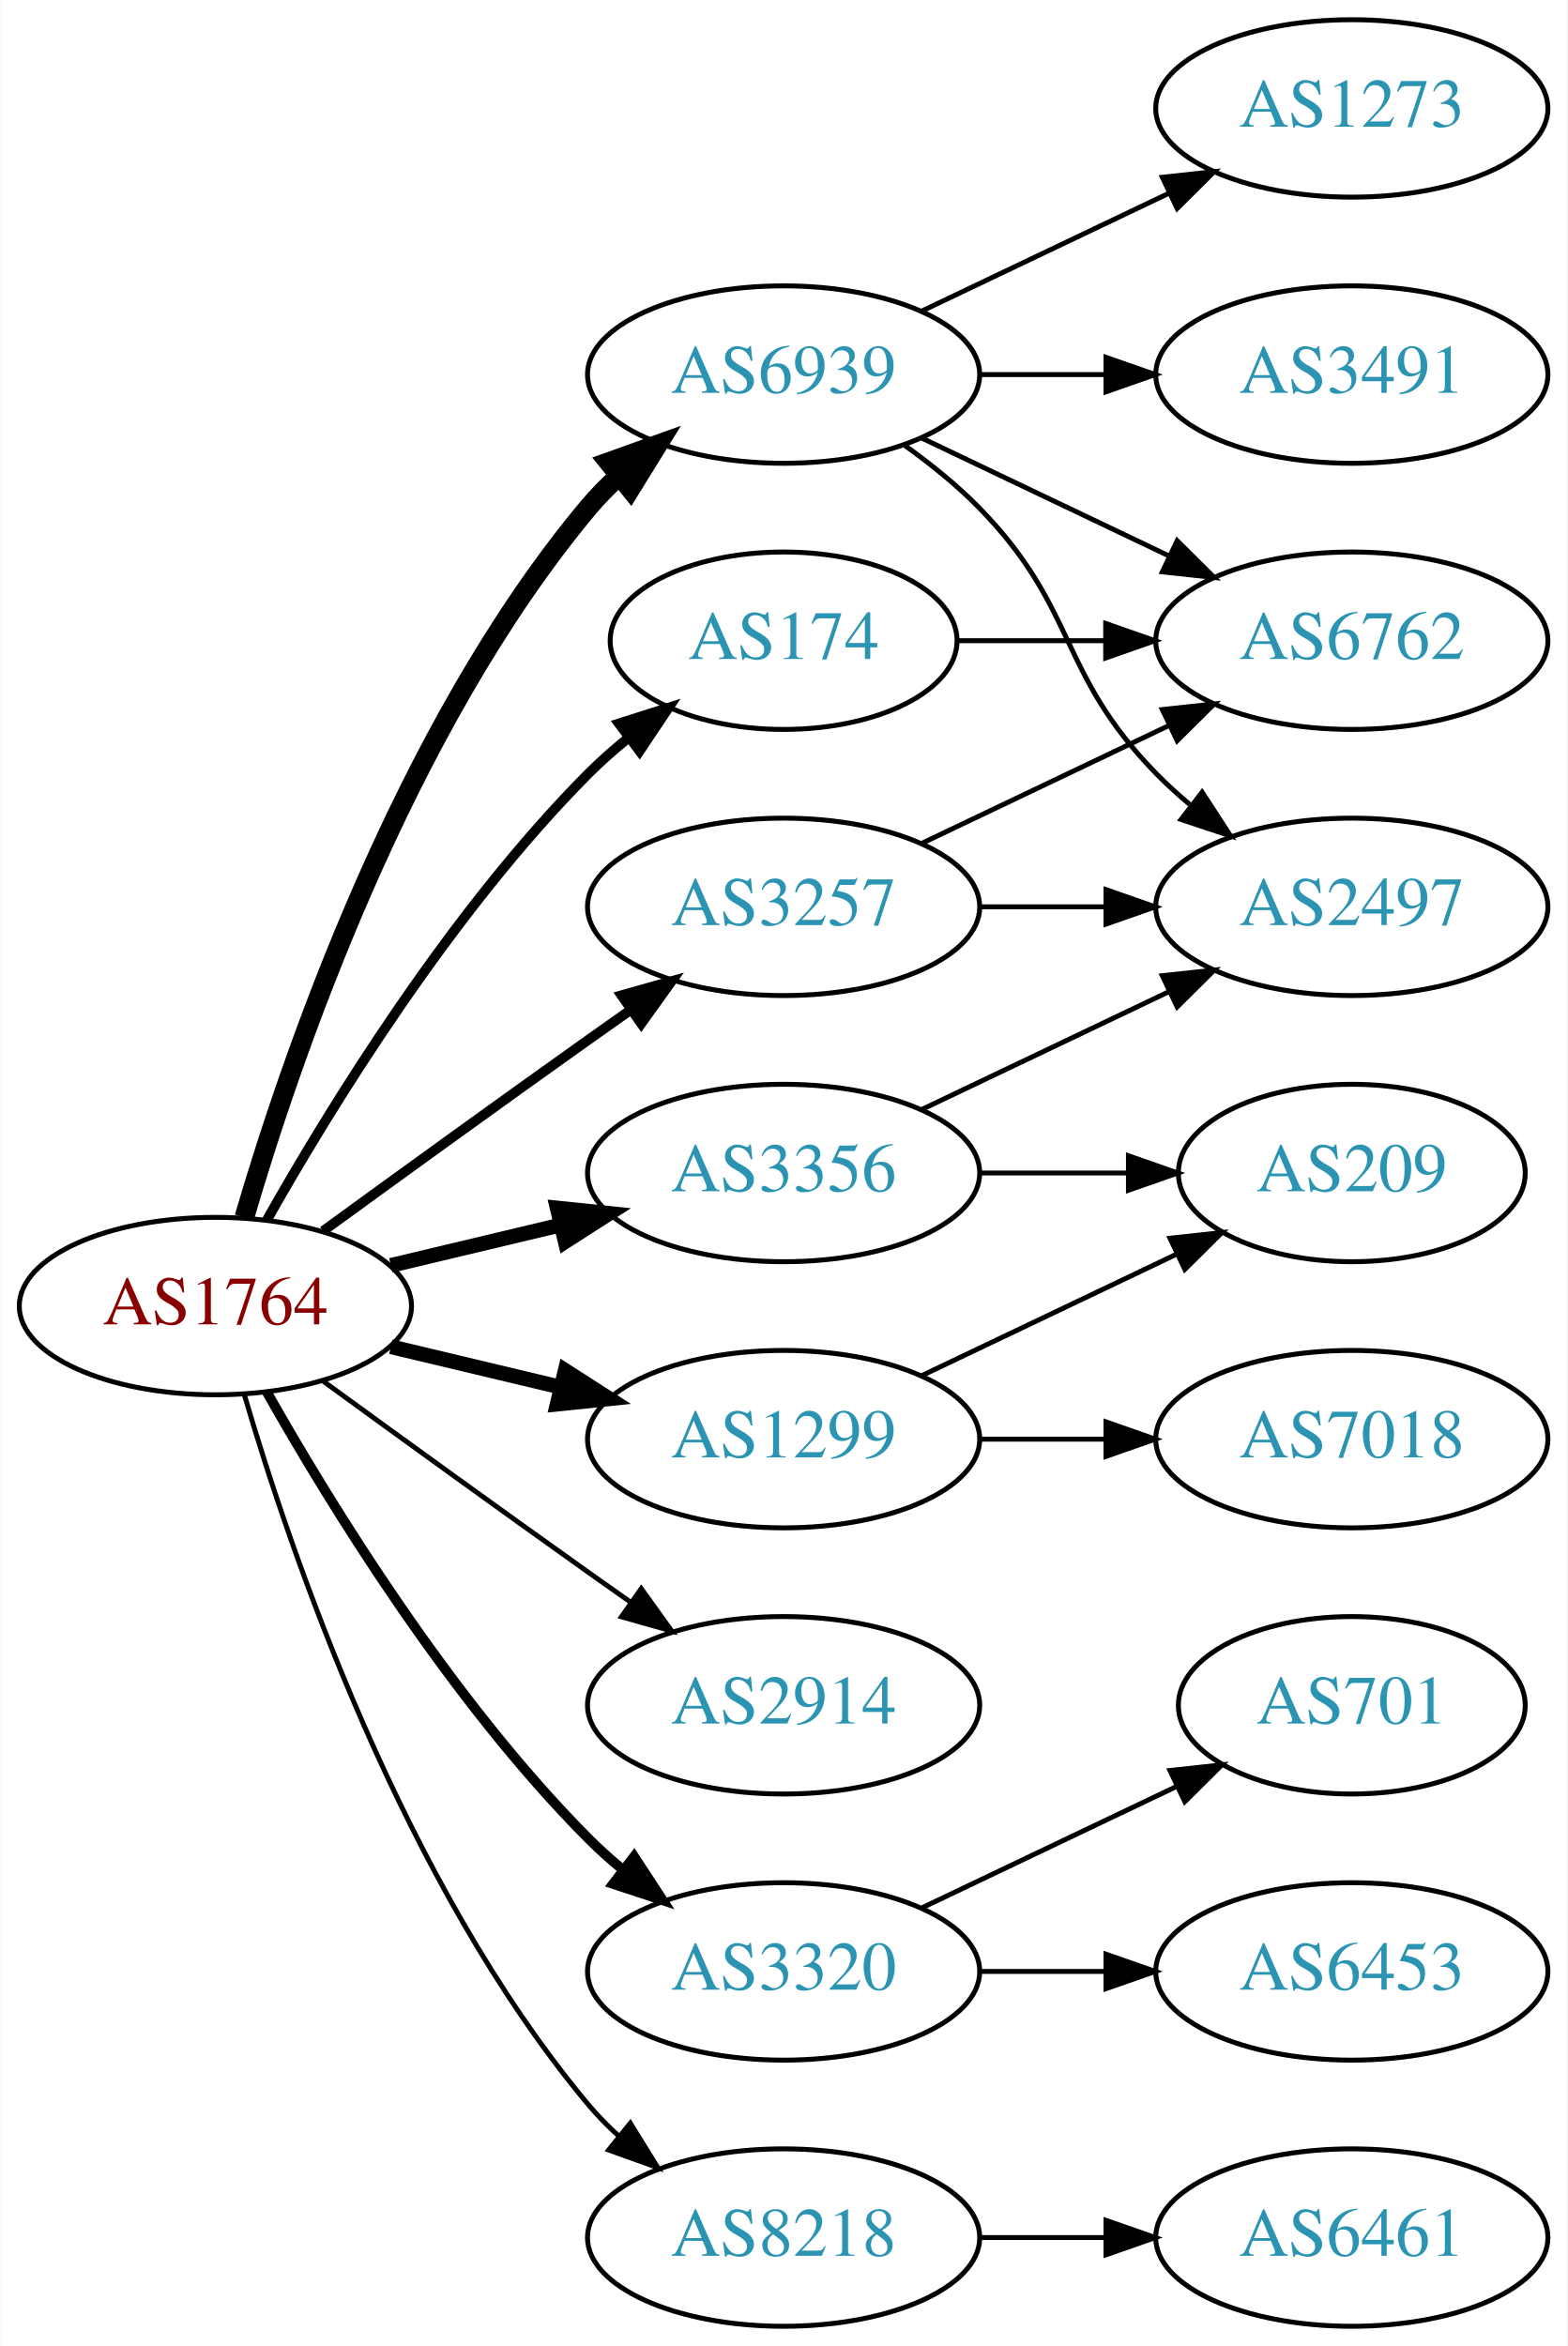
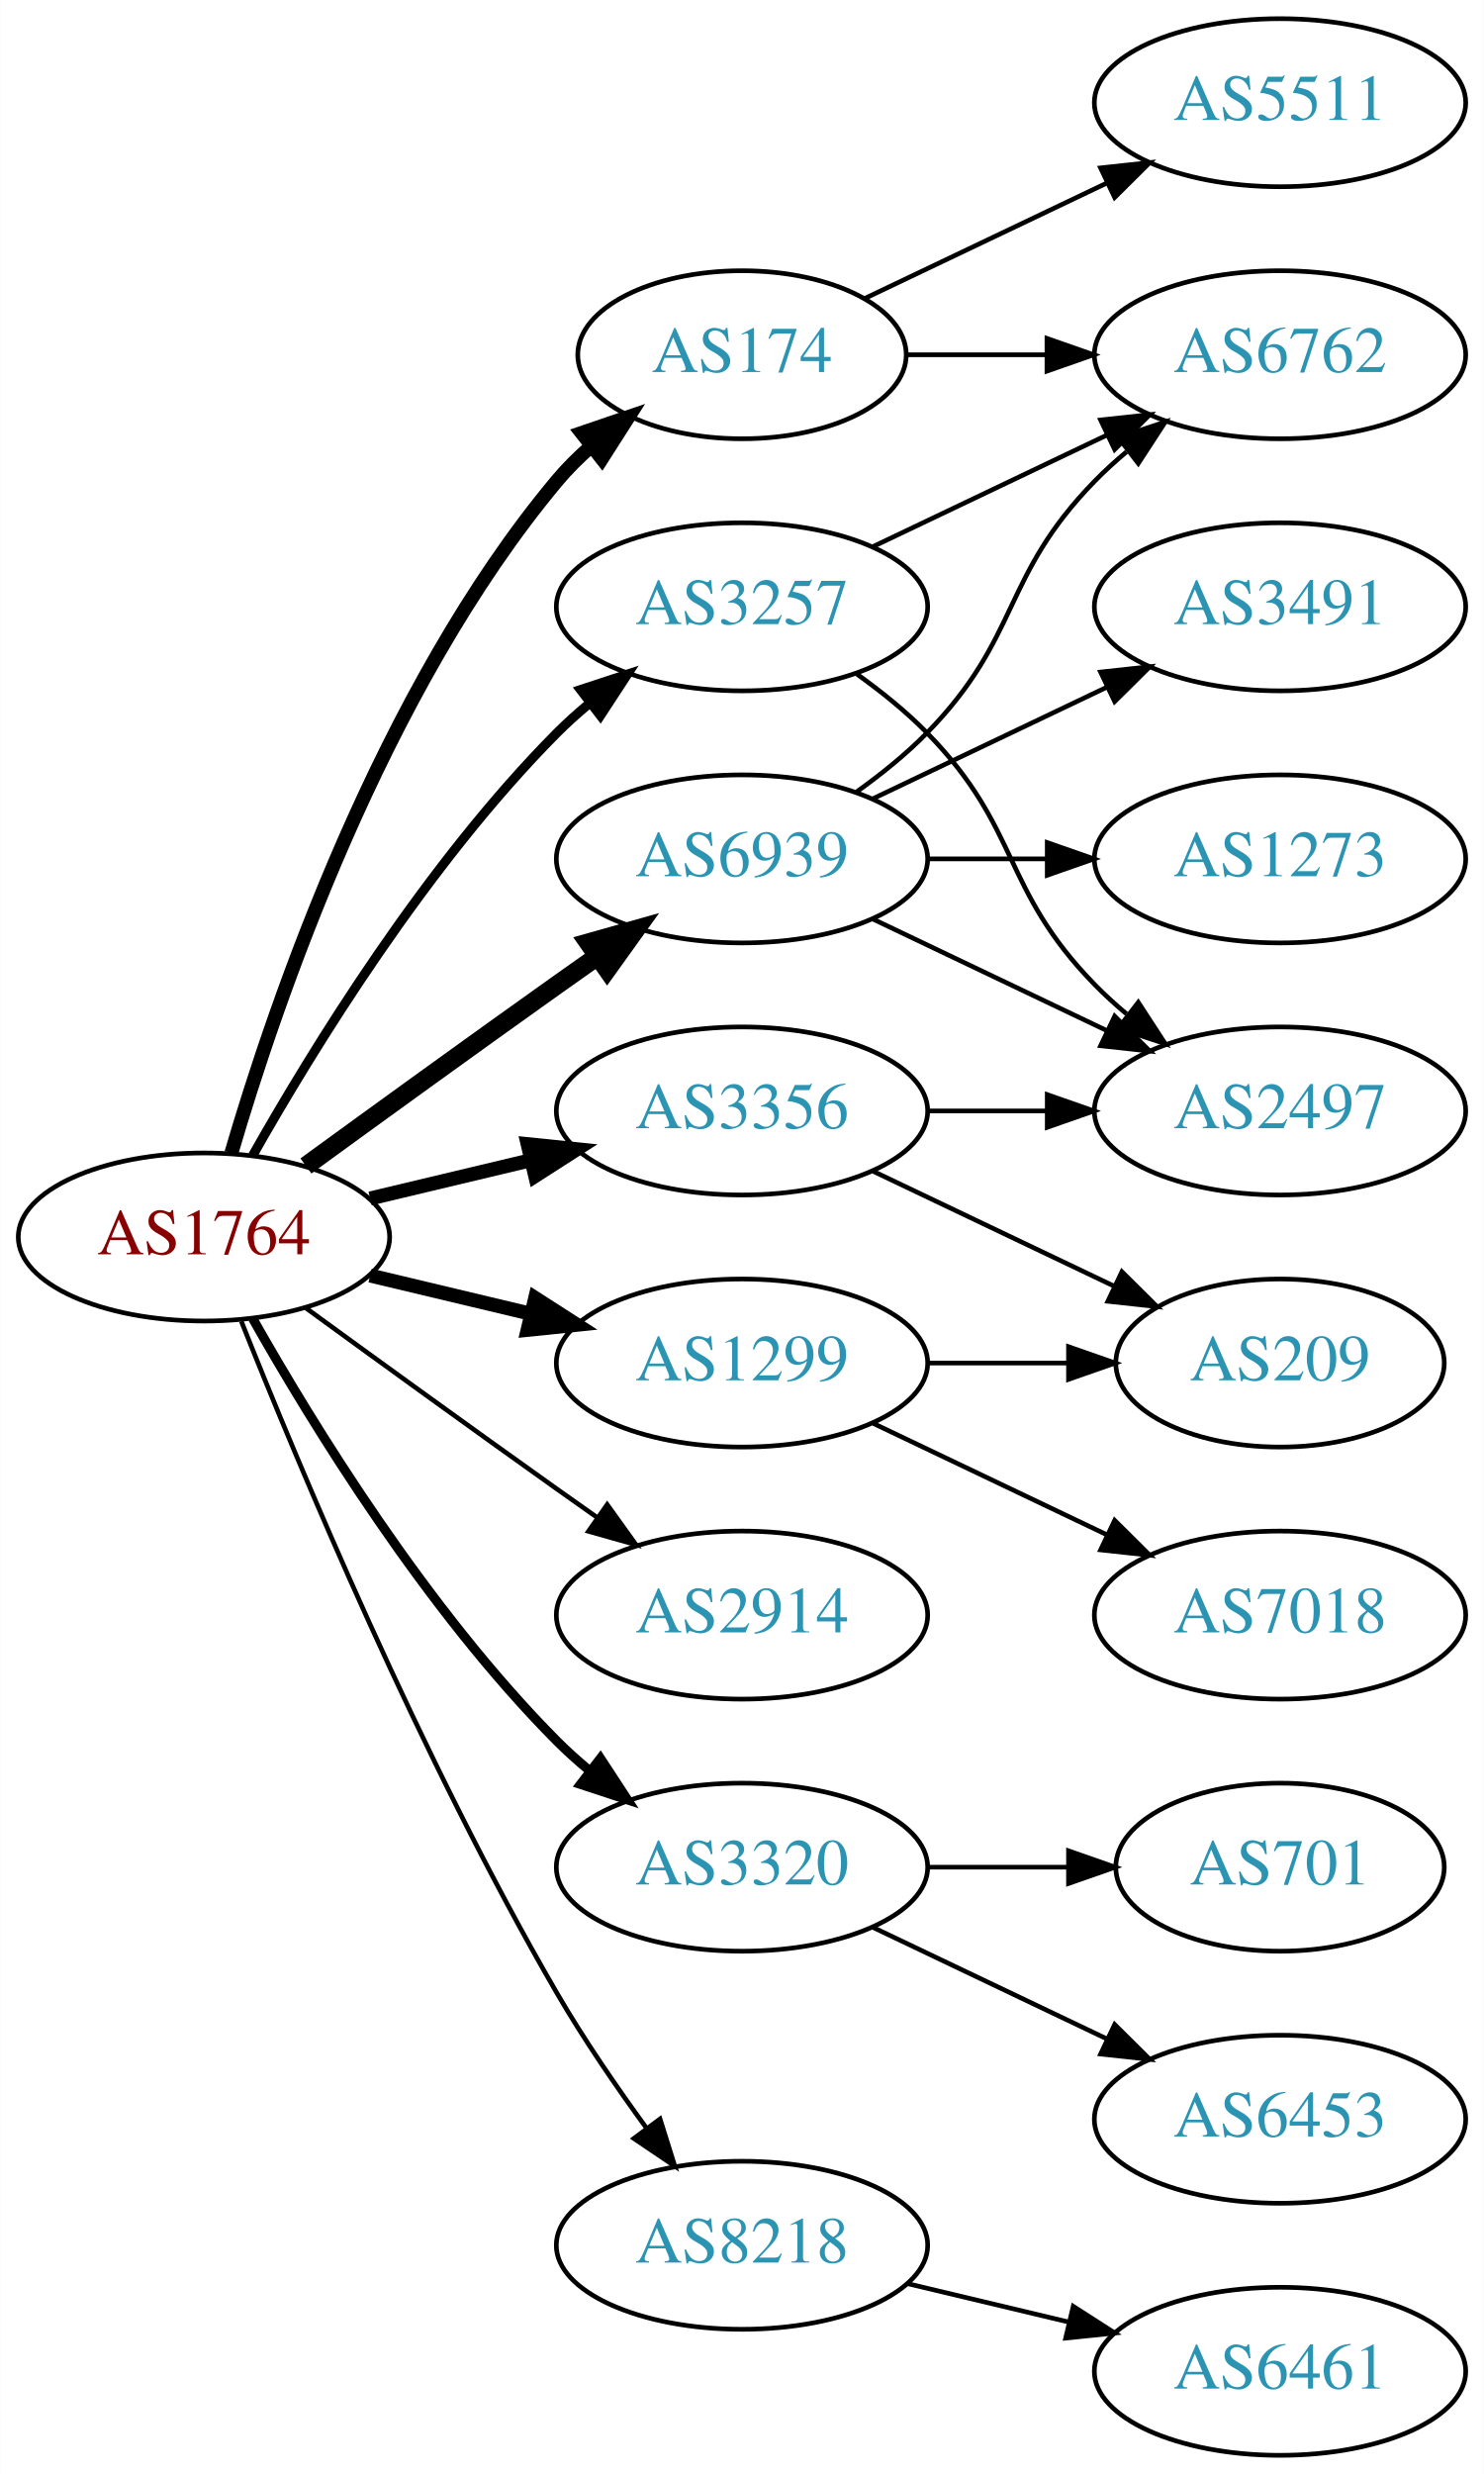
- <svg xmlns="http://www.w3.org/2000/svg" xmlns:xlink="http://www.w3.org/1999/xlink" width="318pt" height="476pt" viewBox="0.00 0.00 317.88 476.00">
-   <g id="graph0" class="graph" transform="scale(1 1) rotate(0) translate(4 472)">
-     <polygon fill="white" stroke="none" points="-4,4 -4,-472 313.879,-472 313.879,4 -4,4" />
+ <svg xmlns="http://www.w3.org/2000/svg" xmlns:xlink="http://www.w3.org/1999/xlink" width="318pt" height="530pt" viewBox="0.00 0.00 317.88 530.00">
+   <g id="graph0" class="graph" transform="scale(1 1) rotate(0) translate(4 526)">
+     <polygon fill="white" stroke="none" points="-4,4 -4,-526 313.879,-526 313.879,4 -4,4" />
    <g id="node1" class="node">
      <g id="a_node1">
        <a xlink:href="/asn/1764" xlink:title="AS1764 ~ NEXTLAYER-AS [AT]">
-           <ellipse fill="#ffffff" stroke="black" cx="39.647" cy="-207" rx="39.794" ry="18" />
-           <text text-anchor="middle" x="39.647" y="-203.3" font-family="Times,serif" font-size="14.00" fill="#880000">AS1764</text>
+           <ellipse fill="#ffffff" stroke="black" cx="39.647" cy="-261" rx="39.794" ry="18" />
+           <text text-anchor="middle" x="39.647" y="-257.3" font-family="Times,serif" font-size="14.00" fill="#880000">AS1764</text>
        </a>
      </g>
    </g>
    <g id="node2" class="node">
      <g id="a_node2">
        <a xlink:href="/asn/174" xlink:title="AS174 ~ Cogent Communications [US]">
-           <ellipse fill="#ffffff" stroke="black" cx="154.939" cy="-342" rx="35.194" ry="18" />
-           <text text-anchor="middle" x="154.939" y="-338.3" font-family="Times,serif" font-size="14.00" fill="#2c94b3">AS174</text>
+           <ellipse fill="#ffffff" stroke="black" cx="154.939" cy="-450" rx="35.194" ry="18" />
+           <text text-anchor="middle" x="154.939" y="-446.3" font-family="Times,serif" font-size="14.00" fill="#2c94b3">AS174</text>
        </a>
      </g>
    </g>
    <g id="edge1" class="edge">
-       <path fill="none" stroke="black" stroke-width="2" d="M50.106,-224.49C62.888,-247.096 87.32,-286.886 115.293,-315 117.793,-317.513 120.554,-319.949 123.415,-322.261" />
-       <polygon fill="black" stroke="black" stroke-width="2" points="121.513,-325.21 131.612,-328.413 125.715,-319.611 121.513,-325.21" />
+       <path fill="none" stroke="black" stroke-width="3" d="M45.521,-279.002C54.834,-310.844 77.651,-377.981 115.293,-423 117.445,-425.574 119.9,-428.017 122.504,-430.303" />
+       <polygon fill="black" stroke="black" stroke-width="3" points="120.588,-433.249 130.615,-436.672 124.911,-427.743 120.588,-433.249" />
    </g>
    <g id="node3" class="node">
      <g id="a_node3">
        <a xlink:href="/asn/1299" xlink:title="AS1299 ~ Telia Carrier [EU]">
-           <ellipse fill="#ffffff" stroke="black" cx="154.939" cy="-180" rx="39.794" ry="18" />
-           <text text-anchor="middle" x="154.939" y="-176.3" font-family="Times,serif" font-size="14.00" fill="#2c94b3">AS1299</text>
+           <ellipse fill="#ffffff" stroke="black" cx="154.939" cy="-234" rx="39.794" ry="18" />
+           <text text-anchor="middle" x="154.939" y="-230.3" font-family="Times,serif" font-size="14.00" fill="#2c94b3">AS1299</text>
        </a>
      </g>
    </g>
    <g id="edge2" class="edge">
-       <path fill="none" stroke="black" stroke-width="3" d="M75.254,-198.752C86.125,-196.162 98.279,-193.265 109.722,-190.538" />
-       <polygon fill="black" stroke="black" stroke-width="3" points="110.628,-193.92 119.544,-188.197 109.005,-187.111 110.628,-193.92" />
+       <path fill="none" stroke="black" stroke-width="3" d="M75.254,-252.752C86.125,-250.162 98.279,-247.265 109.722,-244.538" />
+       <polygon fill="black" stroke="black" stroke-width="3" points="110.628,-247.92 119.544,-242.197 109.005,-241.111 110.628,-247.92" />
    </g>
    <g id="node4" class="node">
      <g id="a_node4">
        <a xlink:href="/asn/2914" xlink:title="AS2914 ~ NTT America, Inc. [US]">
-           <ellipse fill="#ffffff" stroke="black" cx="154.939" cy="-126" rx="39.794" ry="18" />
-           <text text-anchor="middle" x="154.939" y="-122.3" font-family="Times,serif" font-size="14.00" fill="#2c94b3">AS2914</text>
+           <ellipse fill="#ffffff" stroke="black" cx="154.939" cy="-180" rx="39.794" ry="18" />
+           <text text-anchor="middle" x="154.939" y="-176.3" font-family="Times,serif" font-size="14.00" fill="#2c94b3">AS2914</text>
        </a>
      </g>
    </g>
    <g id="edge3" class="edge">
-       <path fill="none" stroke="black" d="M61.495,-191.778C76.429,-180.909 97.042,-165.975 115.293,-153 118.113,-150.995 121.056,-148.915 124.005,-146.841" />
-       <polygon fill="black" stroke="black" points="126.051,-149.681 132.229,-141.074 122.032,-143.95 126.051,-149.681" />
+       <path fill="none" stroke="black" d="M61.495,-245.778C76.429,-234.909 97.042,-219.975 115.293,-207 118.113,-204.995 121.056,-202.915 124.005,-200.841" />
+       <polygon fill="black" stroke="black" points="126.051,-203.681 132.229,-195.074 122.032,-197.95 126.051,-203.681" />
    </g>
    <g id="node5" class="node">
      <g id="a_node5">
        <a xlink:href="/asn/3257" xlink:title="AS3257 ~ GTT [DE]">
-           <ellipse fill="#ffffff" stroke="black" cx="154.939" cy="-288" rx="39.794" ry="18" />
-           <text text-anchor="middle" x="154.939" y="-284.3" font-family="Times,serif" font-size="14.00" fill="#2c94b3">AS3257</text>
+           <ellipse fill="#ffffff" stroke="black" cx="154.939" cy="-396" rx="39.794" ry="18" />
+           <text text-anchor="middle" x="154.939" y="-392.3" font-family="Times,serif" font-size="14.00" fill="#2c94b3">AS3257</text>
        </a>
      </g>
    </g>
    <g id="edge4" class="edge">
-       <path fill="none" stroke="black" stroke-width="2" d="M61.495,-222.222C76.429,-233.091 97.042,-248.025 115.293,-261 118.113,-263.005 121.056,-265.085 124.005,-267.159" />
-       <polygon fill="black" stroke="black" stroke-width="2" points="122.032,-270.05 132.229,-272.926 126.051,-264.319 122.032,-270.05" />
+       <path fill="none" stroke="black" stroke-width="2" d="M50.106,-278.49C62.888,-301.096 87.32,-340.886 115.293,-369 117.404,-371.121 119.7,-373.188 122.085,-375.171" />
+       <polygon fill="black" stroke="black" stroke-width="2" points="120.338,-378.242 130.401,-381.556 124.601,-372.69 120.338,-378.242" />
    </g>
    <g id="node6" class="node">
      <g id="a_node6">
        <a xlink:href="/asn/3320" xlink:title="AS3320 ~ DTAG [DE]">
-           <ellipse fill="#ffffff" stroke="black" cx="154.939" cy="-72" rx="39.794" ry="18" />
-           <text text-anchor="middle" x="154.939" y="-68.3" font-family="Times,serif" font-size="14.00" fill="#2c94b3">AS3320</text>
+           <ellipse fill="#ffffff" stroke="black" cx="154.939" cy="-126" rx="39.794" ry="18" />
+           <text text-anchor="middle" x="154.939" y="-122.3" font-family="Times,serif" font-size="14.00" fill="#2c94b3">AS3320</text>
        </a>
      </g>
    </g>
    <g id="edge5" class="edge">
-       <path fill="none" stroke="black" stroke-width="2" d="M50.106,-189.51C62.888,-166.904 87.32,-127.114 115.293,-99 117.404,-96.879 119.7,-94.812 122.085,-92.829" />
-       <polygon fill="black" stroke="black" stroke-width="2" points="124.601,-95.31 130.401,-86.444 120.338,-89.758 124.601,-95.31" />
+       <path fill="none" stroke="black" stroke-width="2" d="M50.106,-243.51C62.888,-220.904 87.32,-181.114 115.293,-153 117.404,-150.879 119.7,-148.812 122.085,-146.829" />
+       <polygon fill="black" stroke="black" stroke-width="2" points="124.601,-149.31 130.401,-140.444 120.338,-143.758 124.601,-149.31" />
    </g>
    <g id="node7" class="node">
      <g id="a_node7">
        <a xlink:href="/asn/3356" xlink:title="AS3356 ~ Level 3 Parent, LLC [US]">
-           <ellipse fill="#ffffff" stroke="black" cx="154.939" cy="-234" rx="39.794" ry="18" />
-           <text text-anchor="middle" x="154.939" y="-230.3" font-family="Times,serif" font-size="14.00" fill="#2c94b3">AS3356</text>
+           <ellipse fill="#ffffff" stroke="black" cx="154.939" cy="-288" rx="39.794" ry="18" />
+           <text text-anchor="middle" x="154.939" y="-284.3" font-family="Times,serif" font-size="14.00" fill="#2c94b3">AS3356</text>
        </a>
      </g>
    </g>
    <g id="edge6" class="edge">
-       <path fill="none" stroke="black" stroke-width="3" d="M75.254,-215.248C86.125,-217.838 98.279,-220.735 109.722,-223.462" />
-       <polygon fill="black" stroke="black" stroke-width="3" points="109.005,-226.889 119.544,-225.803 110.628,-220.08 109.005,-226.889" />
+       <path fill="none" stroke="black" stroke-width="3" d="M75.254,-269.248C86.125,-271.838 98.279,-274.735 109.722,-277.462" />
+       <polygon fill="black" stroke="black" stroke-width="3" points="109.005,-280.889 119.544,-279.803 110.628,-274.08 109.005,-280.889" />
    </g>
    <g id="node8" class="node">
      <g id="a_node8">
        <a xlink:href="/asn/6939" xlink:title="AS6939 ~ Hurricane Electric LLC [US]">
-           <ellipse fill="#ffffff" stroke="black" cx="154.939" cy="-396" rx="39.794" ry="18" />
-           <text text-anchor="middle" x="154.939" y="-392.3" font-family="Times,serif" font-size="14.00" fill="#2c94b3">AS6939</text>
+           <ellipse fill="#ffffff" stroke="black" cx="154.939" cy="-342" rx="39.794" ry="18" />
+           <text text-anchor="middle" x="154.939" y="-338.3" font-family="Times,serif" font-size="14.00" fill="#2c94b3">AS6939</text>
        </a>
      </g>
    </g>
    <g id="edge7" class="edge">
-       <path fill="none" stroke="black" stroke-width="4" d="M45.521,-225.002C54.834,-256.844 77.651,-323.981 115.293,-369 117.163,-371.237 119.261,-373.374 121.488,-375.396" />
-       <polygon fill="black" stroke="black" stroke-width="4" points="119.431,-378.234 129.407,-381.804 123.835,-372.793 119.431,-378.234" />
+       <path fill="none" stroke="black" stroke-width="4" d="M61.495,-276.222C76.429,-287.091 97.042,-302.025 115.293,-315 118.113,-317.005 121.056,-319.085 124.005,-321.159" />
+       <polygon fill="black" stroke="black" stroke-width="4" points="122.032,-324.05 132.229,-326.926 126.051,-318.319 122.032,-324.05" />
    </g>
    <g id="node9" class="node">
      <g id="a_node9">
        <a xlink:href="/asn/8218" xlink:title="AS8218 ~ legacy Neotelecoms [FR]">
-           <ellipse fill="#ffffff" stroke="black" cx="154.939" cy="-18" rx="39.794" ry="18" />
-           <text text-anchor="middle" x="154.939" y="-14.3" font-family="Times,serif" font-size="14.00" fill="#2c94b3">AS8218</text>
+           <ellipse fill="#ffffff" stroke="black" cx="154.939" cy="-45" rx="39.794" ry="18" />
+           <text text-anchor="middle" x="154.939" y="-41.3" font-family="Times,serif" font-size="14.00" fill="#2c94b3">AS8218</text>
        </a>
      </g>
    </g>
    <g id="edge8" class="edge">
-       <path fill="none" stroke="black" d="M45.521,-188.998C54.834,-157.156 77.651,-90.019 115.293,-45 117.163,-42.763 119.261,-40.626 121.488,-38.604" />
-       <polygon fill="black" stroke="black" points="123.835,-41.208 129.407,-32.196 119.431,-35.766 123.835,-41.208" />
+       <path fill="none" stroke="black" d="M47.65,-242.949C59.777,-212.43 86.195,-149.067 115.293,-99 121,-89.181 128.038,-78.922 134.537,-70.016" />
+       <polygon fill="black" stroke="black" points="137.377,-72.061 140.542,-61.95 131.763,-67.881 137.377,-72.061" />
    </g>
    <g id="node10" class="node">
      <g id="a_node10">
-         <a xlink:href="/asn/6762" xlink:title="AS6762 ~ TELECOM ITALIA SPARKLE S.p.A. [IT]">
-           <ellipse fill="#ffffff" stroke="black" cx="270.232" cy="-342" rx="39.794" ry="18" />
-           <text text-anchor="middle" x="270.232" y="-338.3" font-family="Times,serif" font-size="14.00" fill="#2c94b3">AS6762</text>
+         <a xlink:href="/asn/5511" xlink:title="AS5511 ~ Orange S.A. [FR]">
+           <ellipse fill="#ffffff" stroke="black" cx="270.232" cy="-504" rx="39.794" ry="18" />
+           <text text-anchor="middle" x="270.232" y="-500.3" font-family="Times,serif" font-size="14.00" fill="#2c94b3">AS5511</text>
        </a>
      </g>
    </g>
    <g id="edge9" class="edge">
-       <path fill="none" stroke="black" d="M190.239,-342C199.616,-342 209.966,-342 220.001,-342" />
-       <polygon fill="black" stroke="black" points="220.289,-345.5 230.289,-342 220.289,-338.5 220.289,-345.5" />
+       <path fill="none" stroke="black" d="M181.365,-462.119C196.667,-469.413 216.391,-478.814 233.273,-486.86" />
+       <polygon fill="black" stroke="black" points="231.78,-490.026 242.313,-491.169 234.792,-483.707 231.78,-490.026" />
    </g>
    <g id="node11" class="node">
      <g id="a_node11">
+         <a xlink:href="/asn/6762" xlink:title="AS6762 ~ TELECOM ITALIA SPARKLE S.p.A. [IT]">
+           <ellipse fill="#ffffff" stroke="black" cx="270.232" cy="-450" rx="39.794" ry="18" />
+           <text text-anchor="middle" x="270.232" y="-446.3" font-family="Times,serif" font-size="14.00" fill="#2c94b3">AS6762</text>
+         </a>
+       </g>
+     </g>
+     <g id="edge10" class="edge">
+       <path fill="none" stroke="black" d="M190.239,-450C199.616,-450 209.966,-450 220.001,-450" />
+       <polygon fill="black" stroke="black" points="220.289,-453.5 230.289,-450 220.289,-446.5 220.289,-453.5" />
+     </g>
+     <g id="node12" class="node">
+       <g id="a_node12">
        <a xlink:href="/asn/7018" xlink:title="AS7018 ~ AT&amp;T Services, Inc. [US]">
          <ellipse fill="#ffffff" stroke="black" cx="270.232" cy="-180" rx="39.794" ry="18" />
          <text text-anchor="middle" x="270.232" y="-176.3" font-family="Times,serif" font-size="14.00" fill="#2c94b3">AS7018</text>
        </a>
      </g>
    </g>
-     <g id="edge10" class="edge">
-       <path fill="none" stroke="black" d="M194.612,-180C202.815,-180 211.579,-180 220.111,-180" />
-       <polygon fill="black" stroke="black" points="220.35,-183.5 230.35,-180 220.35,-176.5 220.35,-183.5" />
-     </g>
-     <g id="node12" class="node">
-       <g id="a_node12">
+     <g id="edge11" class="edge">
+       <path fill="none" stroke="black" d="M183.076,-221.066C198.07,-213.919 216.891,-204.948 233.114,-197.215" />
+       <polygon fill="black" stroke="black" points="234.796,-200.291 242.317,-192.829 231.784,-193.972 234.796,-200.291" />
+     </g>
+     <g id="node13" class="node">
+       <g id="a_node13">
        <a xlink:href="/asn/209" xlink:title="AS209 ~ CenturyLink Communications, LLC [US]">
          <ellipse fill="#ffffff" stroke="black" cx="270.232" cy="-234" rx="35.194" ry="18" />
          <text text-anchor="middle" x="270.232" y="-230.3" font-family="Times,serif" font-size="14.00" fill="#2c94b3">AS209</text>
        </a>
      </g>
    </g>
-     <g id="edge11" class="edge">
-       <path fill="none" stroke="black" d="M183.076,-192.934C198.508,-200.29 217.993,-209.577 234.528,-217.459" />
-       <polygon fill="black" stroke="black" points="233.337,-220.768 243.87,-221.911 236.349,-214.449 233.337,-220.768" />
-     </g>
-     <g id="edge13" class="edge">
-       <path fill="none" stroke="black" d="M183.076,-300.934C198.07,-308.081 216.891,-317.052 233.114,-324.785" />
-       <polygon fill="black" stroke="black" points="231.784,-328.028 242.317,-329.171 234.796,-321.709 231.784,-328.028" />
-     </g>
-     <g id="node13" class="node">
-       <g id="a_node13">
+     <g id="edge12" class="edge">
+       <path fill="none" stroke="black" d="M194.612,-234C204.317,-234 214.808,-234 224.771,-234" />
+       <polygon fill="black" stroke="black" points="224.907,-237.5 234.907,-234 224.907,-230.5 224.907,-237.5" />
+     </g>
+     <g id="edge14" class="edge">
+       <path fill="none" stroke="black" d="M183.076,-408.934C198.07,-416.081 216.891,-425.052 233.114,-432.785" />
+       <polygon fill="black" stroke="black" points="231.784,-436.028 242.317,-437.171 234.796,-429.709 231.784,-436.028" />
+     </g>
+     <g id="node14" class="node">
+       <g id="a_node14">
        <a xlink:href="/asn/2497" xlink:title="AS2497 ~ Internet Initiative Japan Inc. [JP]">
          <ellipse fill="#ffffff" stroke="black" cx="270.232" cy="-288" rx="39.794" ry="18" />
          <text text-anchor="middle" x="270.232" y="-284.3" font-family="Times,serif" font-size="14.00" fill="#2c94b3">AS2497</text>
        </a>
      </g>
    </g>
-     <g id="edge12" class="edge">
-       <path fill="none" stroke="black" d="M194.612,-288C202.815,-288 211.579,-288 220.111,-288" />
-       <polygon fill="black" stroke="black" points="220.35,-291.5 230.35,-288 220.35,-284.5 220.35,-291.5" />
-     </g>
-     <g id="node14" class="node">
-       <g id="a_node14">
-         <a xlink:href="/asn/6453" xlink:title="AS6453 ~ TATA COMMUNICATIONS (AMERICA) INC [US]">
-           <ellipse fill="#ffffff" stroke="black" cx="270.232" cy="-72" rx="39.794" ry="18" />
-           <text text-anchor="middle" x="270.232" y="-68.3" font-family="Times,serif" font-size="14.00" fill="#2c94b3">AS6453</text>
-         </a>
-       </g>
-     </g>
-     <g id="edge14" class="edge">
-       <path fill="none" stroke="black" d="M194.612,-72C202.815,-72 211.579,-72 220.111,-72" />
-       <polygon fill="black" stroke="black" points="220.35,-75.5 230.35,-72 220.35,-68.5 220.35,-75.5" />
+     <g id="edge13" class="edge">
+       <path fill="none" stroke="black" d="M179.533,-381.611C184.789,-377.852 190.121,-373.563 194.586,-369 214.758,-348.383 210.413,-335.617 230.586,-315 232.679,-312.861 234.962,-310.782 237.339,-308.79" />
+       <polygon fill="black" stroke="black" points="239.857,-311.268 245.638,-302.389 235.582,-305.725 239.857,-311.268" />
    </g>
    <g id="node15" class="node">
      <g id="a_node15">
        <a xlink:href="/asn/701" xlink:title="AS701 ~ UUNET [US]">
          <ellipse fill="#ffffff" stroke="black" cx="270.232" cy="-126" rx="35.194" ry="18" />
          <text text-anchor="middle" x="270.232" y="-122.3" font-family="Times,serif" font-size="14.00" fill="#2c94b3">AS701</text>
        </a>
      </g>
    </g>
    <g id="edge15" class="edge">
-       <path fill="none" stroke="black" d="M183.076,-84.934C198.508,-92.29 217.993,-101.577 234.528,-109.459" />
-       <polygon fill="black" stroke="black" points="233.337,-112.768 243.87,-113.911 236.349,-106.449 233.337,-112.768" />
-     </g>
-     <g id="edge16" class="edge">
-       <path fill="none" stroke="black" d="M194.612,-234C204.317,-234 214.808,-234 224.771,-234" />
-       <polygon fill="black" stroke="black" points="224.907,-237.5 234.907,-234 224.907,-230.5 224.907,-237.5" />
-     </g>
-     <g id="edge17" class="edge">
-       <path fill="none" stroke="black" d="M183.076,-246.934C198.07,-254.081 216.891,-263.052 233.114,-270.785" />
-       <polygon fill="black" stroke="black" points="231.784,-274.028 242.317,-275.171 234.796,-267.709 231.784,-274.028" />
-     </g>
-     <g id="edge18" class="edge">
-       <path fill="none" stroke="black" d="M183.076,-383.066C198.07,-375.919 216.891,-366.948 233.114,-359.215" />
-       <polygon fill="black" stroke="black" points="234.796,-362.291 242.317,-354.829 231.784,-355.972 234.796,-362.291" />
-     </g>
-     <g id="edge21" class="edge">
-       <path fill="none" stroke="black" d="M179.533,-381.611C184.789,-377.852 190.121,-373.563 194.586,-369 214.758,-348.383 210.413,-335.617 230.586,-315 232.679,-312.861 234.962,-310.782 237.339,-308.79" />
-       <polygon fill="black" stroke="black" points="239.857,-311.268 245.638,-302.389 235.582,-305.725 239.857,-311.268" />
+       <path fill="none" stroke="black" d="M194.612,-126C204.317,-126 214.808,-126 224.771,-126" />
+       <polygon fill="black" stroke="black" points="224.907,-129.5 234.907,-126 224.907,-122.5 224.907,-129.5" />
    </g>
    <g id="node16" class="node">
      <g id="a_node16">
-         <a xlink:href="/asn/1273" xlink:title="AS1273 ~ Vodafone Group PLC [EU]">
-           <ellipse fill="#ffffff" stroke="black" cx="270.232" cy="-450" rx="39.794" ry="18" />
-           <text text-anchor="middle" x="270.232" y="-446.3" font-family="Times,serif" font-size="14.00" fill="#2c94b3">AS1273</text>
-         </a>
-       </g>
-     </g>
-     <g id="edge19" class="edge">
-       <path fill="none" stroke="black" d="M183.076,-408.934C198.07,-416.081 216.891,-425.052 233.114,-432.785" />
-       <polygon fill="black" stroke="black" points="231.784,-436.028 242.317,-437.171 234.796,-429.709 231.784,-436.028" />
+         <a xlink:href="/asn/6453" xlink:title="AS6453 ~ TATA COMMUNICATIONS (AMERICA) INC [US]">
+           <ellipse fill="#ffffff" stroke="black" cx="270.232" cy="-72" rx="39.794" ry="18" />
+           <text text-anchor="middle" x="270.232" y="-68.3" font-family="Times,serif" font-size="14.00" fill="#2c94b3">AS6453</text>
+         </a>
+       </g>
+     </g>
+     <g id="edge16" class="edge">
+       <path fill="none" stroke="black" d="M183.076,-113.066C198.07,-105.919 216.891,-96.948 233.114,-89.215" />
+       <polygon fill="black" stroke="black" points="234.796,-92.291 242.317,-84.829 231.784,-85.972 234.796,-92.291" />
+     </g>
+     <g id="edge17" class="edge">
+       <path fill="none" stroke="black" d="M183.076,-275.066C198.508,-267.71 217.993,-258.423 234.528,-250.541" />
+       <polygon fill="black" stroke="black" points="236.349,-253.551 243.87,-246.089 233.337,-247.232 236.349,-253.551" />
+     </g>
+     <g id="edge18" class="edge">
+       <path fill="none" stroke="black" d="M194.612,-288C202.815,-288 211.579,-288 220.111,-288" />
+       <polygon fill="black" stroke="black" points="220.35,-291.5 230.35,-288 220.35,-284.5 220.35,-291.5" />
+     </g>
+     <g id="edge22" class="edge">
+       <path fill="none" stroke="black" d="M179.533,-356.389C184.789,-360.148 190.121,-364.437 194.586,-369 214.758,-389.617 210.413,-402.383 230.586,-423 232.679,-425.139 234.962,-427.218 237.339,-429.21" />
+       <polygon fill="black" stroke="black" points="235.582,-432.275 245.638,-435.611 239.857,-426.732 235.582,-432.275" />
+     </g>
+     <g id="edge21" class="edge">
+       <path fill="none" stroke="black" d="M183.076,-329.066C198.07,-321.919 216.891,-312.948 233.114,-305.215" />
+       <polygon fill="black" stroke="black" points="234.796,-308.291 242.317,-300.829 231.784,-301.972 234.796,-308.291" />
    </g>
    <g id="node17" class="node">
      <g id="a_node17">
+         <a xlink:href="/asn/1273" xlink:title="AS1273 ~ Vodafone Group PLC [EU]">
+           <ellipse fill="#ffffff" stroke="black" cx="270.232" cy="-342" rx="39.794" ry="18" />
+           <text text-anchor="middle" x="270.232" y="-338.3" font-family="Times,serif" font-size="14.00" fill="#2c94b3">AS1273</text>
+         </a>
+       </g>
+     </g>
+     <g id="edge19" class="edge">
+       <path fill="none" stroke="black" d="M194.612,-342C202.815,-342 211.579,-342 220.111,-342" />
+       <polygon fill="black" stroke="black" points="220.35,-345.5 230.35,-342 220.35,-338.5 220.35,-345.5" />
+     </g>
+     <g id="node18" class="node">
+       <g id="a_node18">
        <a xlink:href="/asn/3491" xlink:title="AS3491 ~ PCCW Global, Inc. [US]">
          <ellipse fill="#ffffff" stroke="black" cx="270.232" cy="-396" rx="39.794" ry="18" />
          <text text-anchor="middle" x="270.232" y="-392.3" font-family="Times,serif" font-size="14.00" fill="#2c94b3">AS3491</text>
        </a>
      </g>
    </g>
    <g id="edge20" class="edge">
-       <path fill="none" stroke="black" d="M194.612,-396C202.815,-396 211.579,-396 220.111,-396" />
-       <polygon fill="black" stroke="black" points="220.35,-399.5 230.35,-396 220.35,-392.5 220.35,-399.5" />
-     </g>
-     <g id="node18" class="node">
-       <g id="a_node18">
+       <path fill="none" stroke="black" d="M183.076,-354.934C198.07,-362.081 216.891,-371.052 233.114,-378.785" />
+       <polygon fill="black" stroke="black" points="231.784,-382.028 242.317,-383.171 234.796,-375.709 231.784,-382.028" />
+     </g>
+     <g id="node19" class="node">
+       <g id="a_node19">
        <a xlink:href="/asn/6461" xlink:title="AS6461 ~ Zayo Bandwidth [US]">
          <ellipse fill="#ffffff" stroke="black" cx="270.232" cy="-18" rx="39.794" ry="18" />
          <text text-anchor="middle" x="270.232" y="-14.3" font-family="Times,serif" font-size="14.00" fill="#2c94b3">AS6461</text>
        </a>
      </g>
    </g>
-     <g id="edge22" class="edge">
-       <path fill="none" stroke="black" d="M194.612,-18C202.815,-18 211.579,-18 220.111,-18" />
-       <polygon fill="black" stroke="black" points="220.35,-21.5 230.35,-18 220.35,-14.5 220.35,-21.5" />
+     <g id="edge23" class="edge">
+       <path fill="none" stroke="black" d="M190.547,-36.752C201.418,-34.162 213.572,-31.265 225.015,-28.538" />
+       <polygon fill="black" stroke="black" points="225.921,-31.92 234.837,-26.197 224.298,-25.111 225.921,-31.92" />
    </g>
  </g>
</svg>
